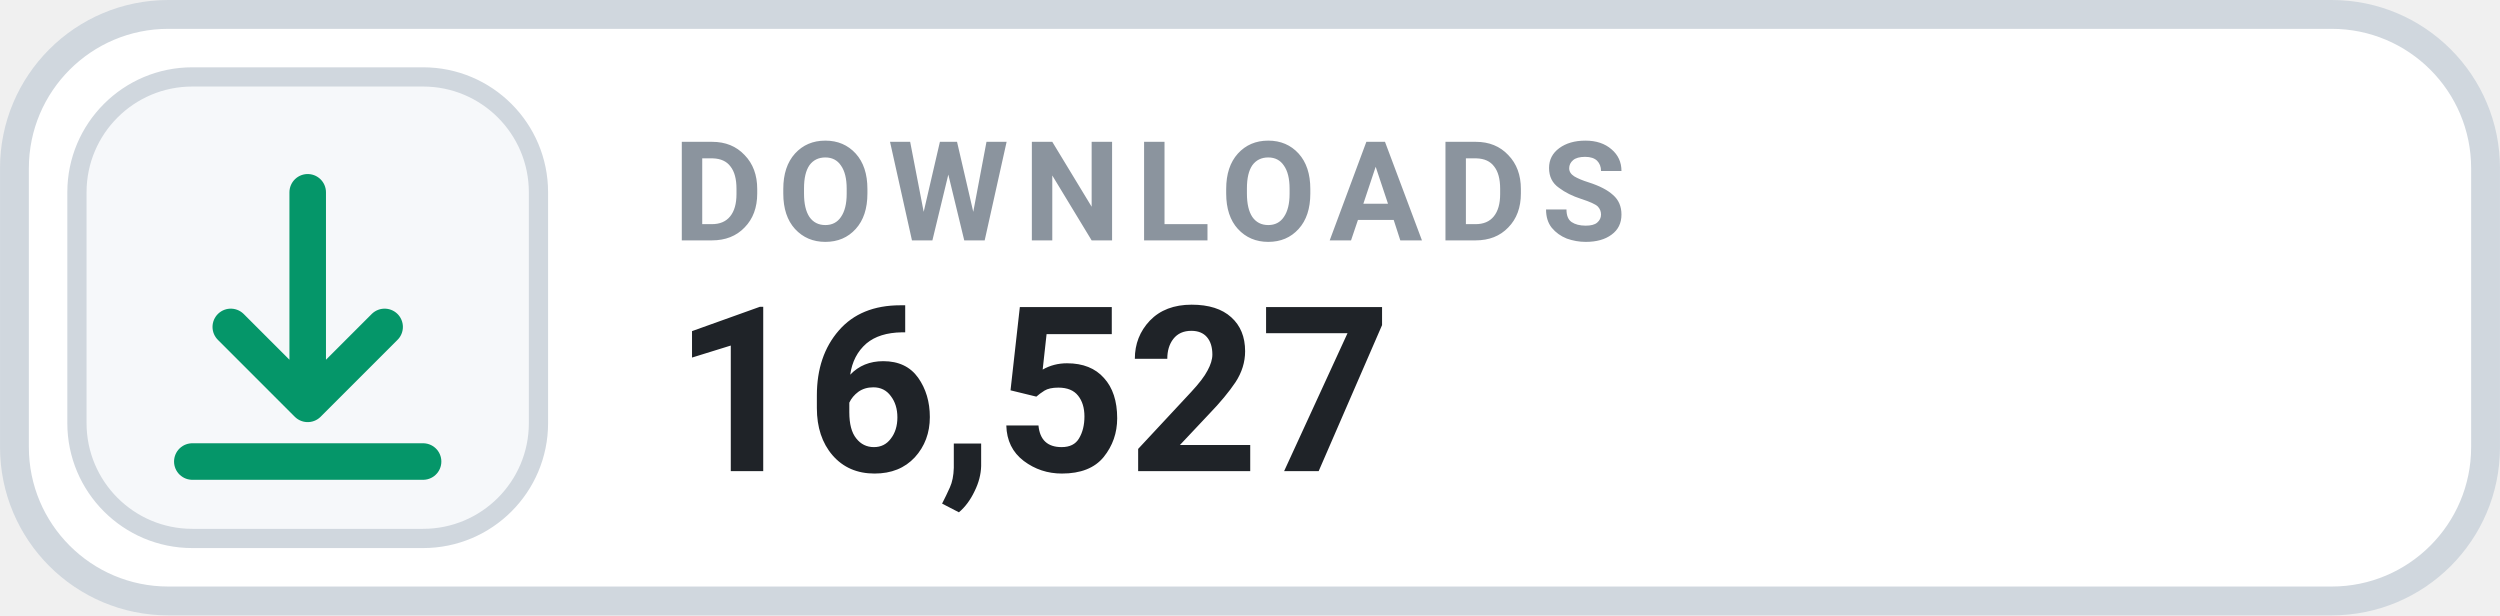
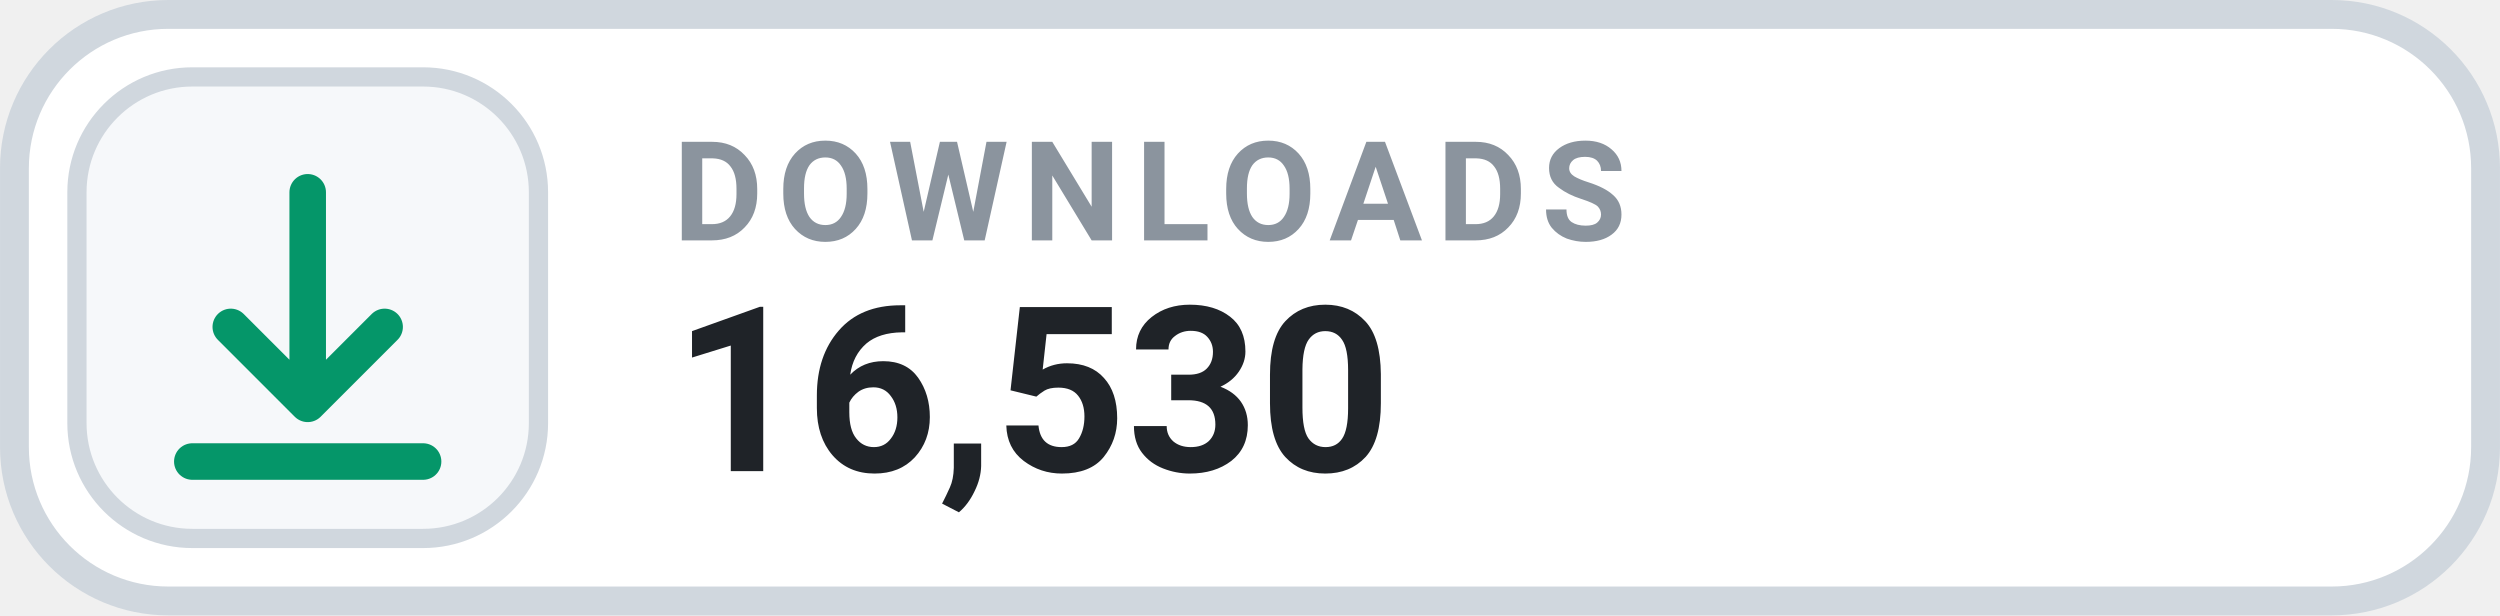
- <svg xmlns="http://www.w3.org/2000/svg" width="126" height="31.015" viewBox="0 0 130 32" role="img" aria-label="DOWNLOADS 16,527">
+ <svg xmlns="http://www.w3.org/2000/svg" width="126" height="31.015" viewBox="0 0 130 32" role="img" aria-label="DOWNLOADS 16,530">
  <rect x=".75" y=".75" width="128.5" height="30.5" rx="8" fill="#FFFFFF" stroke="#D0D7DE" stroke-width="1.5" />
  <rect x="4" y="4" width="24" height="24" rx="6" fill="#F6F8FA" stroke="#D0D7DE" stroke-width="1" />
  <g transform="translate(16 16)" style="color:#059669;">
    <path d="M0 -6 v11 m0 0 l4 -4 m-4 4 l-4 -4 M-6 8 h12" fill="none" stroke="currentColor" stroke-width="1.9" stroke-linecap="round" stroke-linejoin="round" />
  </g>
  <text x="35" y="12.5" fill="#8B949E" font-family="-apple-system,BlinkMacSystemFont,'Segoe UI',Roboto,Helvetica,Arial,sans-serif" font-size="7.2" font-weight="700" letter-spacing=".75">DOWNLOADS</text>
-   <text x="35" y="24.5" fill="#1F2328" font-family="-apple-system,BlinkMacSystemFont,'Segoe UI',Roboto,Helvetica,Arial,sans-serif" font-size="12" font-weight="700">16,527</text>
+   <text x="35" y="24.5" fill="#1F2328" font-family="-apple-system,BlinkMacSystemFont,'Segoe UI',Roboto,Helvetica,Arial,sans-serif" font-size="12" font-weight="700">16,530</text>
</svg>
